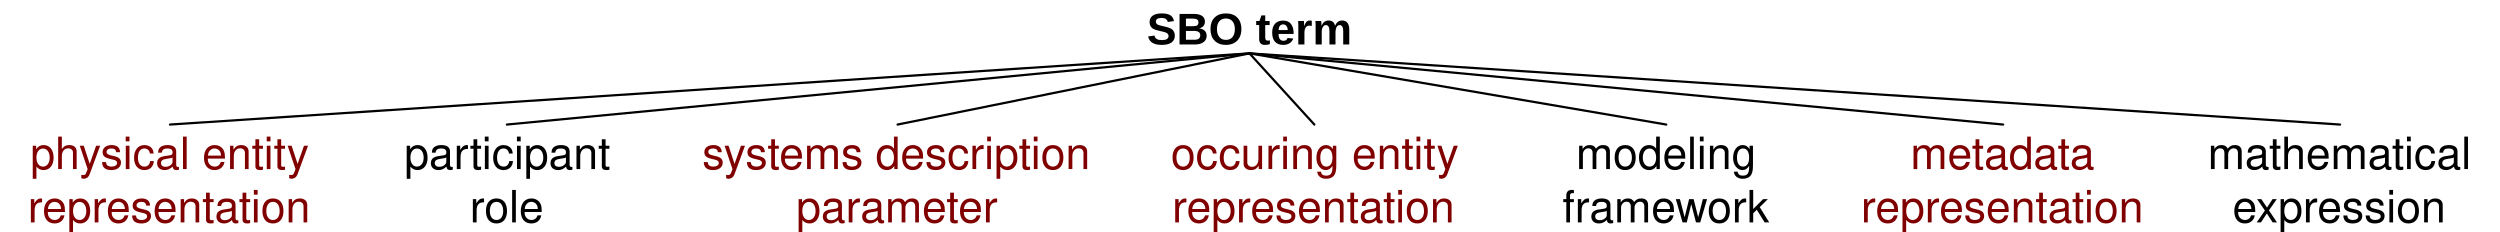
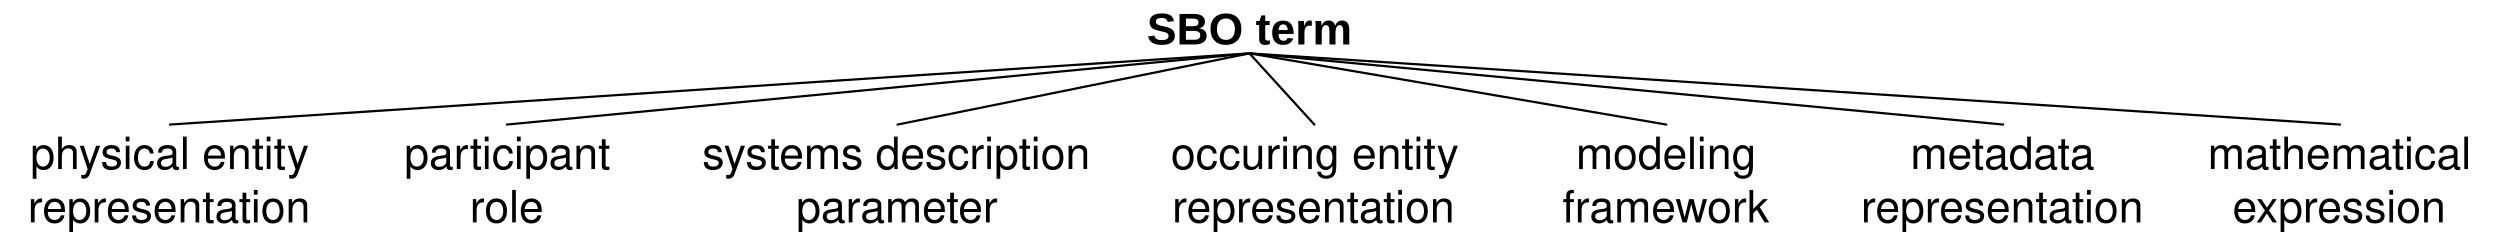
<svg xmlns="http://www.w3.org/2000/svg" version="1.1" viewBox="13 32 562 52" width="562pt" height="52pt" id="svg2">
  <defs id="defs6">
    <font-face font-family="Helvetica" font-size="10" units-per-em="1000" underline-position="-75.684" underline-thickness="49.316" slope="0" x-height="532.227" cap-height="719.727" ascent="770.02" descent="-229.98" font-weight="bold" id="font-face8">
      <font-face-src id="font-face-src10">
        <font-face-name name="Helvetica-Bold" id="font-face-name12" />
      </font-face-src>
    </font-face>
    <font-face font-family="Helvetica" font-size="10" units-per-em="1000" underline-position="-75.684" underline-thickness="49.316" slope="0" x-height="522.949" cap-height="717.285" ascent="770.02" descent="-229.98" font-weight="500" id="font-face14">
      <font-face-src id="font-face-src16">
        <font-face-name name="Helvetica" id="font-face-name18" />
      </font-face-src>
    </font-face>
  </defs>
  <g stroke="none" stroke-opacity="1" stroke-dasharray="none" fill="none" fill-opacity="1" id="g20">
    <g id="g24">
      <text transform="translate(270.38 32)" fill="black" id="text28">
        <tspan font-family="Helvetica" font-size="10" font-weight="bold" x=".438" y="10" textLength="46.123" id="tspan30" style="-inkscape-font-specification:Arial Bold;font-family:Arial;font-weight:bold;font-style:normal;font-stretch:normal;font-variant:normal">SBO term</tspan>
      </text>
      <text transform="translate(96.95163 60)" fill="black" id="text32">
        <tspan font-family="Helvetica" font-size="10" font-weight="500" x="6.931" y="10" textLength="46.138" id="tspan34">participant</tspan>
        <tspan font-family="Helvetica" font-size="10" font-weight="500" x="21.662" y="22" textLength="16.675" id="tspan36">role</tspan>
      </text>
-       <text transform="translate(169.5016 60)" fill="maroon" id="text38">
-         <tspan font-family="Helvetica" font-size="10" font-weight="500" fill="maroon" x="1.367" y="10" textLength="87.808" id="tspan40">systems description</tspan>
-         <tspan font-family="Helvetica" font-size="10" font-weight="500" fill="maroon" x="22.483" y="22" textLength="45.576" id="tspan42">parameter</tspan>
+       <text transform="translate(169.5016 60)" fill="maroon" id="text38" style="fill:#000000;fill-opacity:1;">
+         <tspan font-family="Helvetica" font-size="10" font-weight="500" fill="maroon" x="1.367" y="10" textLength="87.808" id="tspan40" style="fill:#000000;fill-opacity:1;">systems description</tspan>
+         <tspan font-family="Helvetica" font-size="10" font-weight="500" fill="maroon" x="22.483" y="22" textLength="45.576" id="tspan42" style="fill:#000000;fill-opacity:1;">parameter</tspan>
      </text>
      <text transform="translate(357.5734 60)" fill="black" id="text44">
        <tspan font-family="Helvetica" font-size="10" font-weight="500" x="9.709" y="10" textLength="40.581" id="tspan46">modeling</tspan>
        <tspan font-family="Helvetica" font-size="10" font-weight="500" x="6.662" y="22" textLength="46.675" id="tspan48">framework</tspan>
      </text>
      <text transform="translate(509.0437 60)" fill="black" id="text50">
        <tspan font-family="Helvetica" font-size="10" font-weight="500" x=".266" y="10" textLength="59.468" id="tspan52">mathematical</tspan>
        <tspan font-family="Helvetica" font-size="10" font-weight="500" x="5.82" y="22" textLength="48.359" id="tspan54">expression</tspan>
      </text>
-       <text transform="translate(272.5939 60)" fill="maroon" id="text56">
-         <tspan font-family="Helvetica" font-size="10" font-weight="500" fill="maroon" x="3.633" y="10" textLength="67.256" id="tspan58">occuring entity </tspan>
-         <tspan font-family="Helvetica" font-size="10" font-weight="500" fill="maroon" x="3.907" y="22" textLength="63.931" id="tspan60">representation</tspan>
+       <text transform="translate(272.5939 60)" fill="maroon" id="text56" style="fill:#000000;fill-opacity:1;">
+         <tspan font-family="Helvetica" font-size="10" font-weight="500" fill="maroon" x="3.633" y="10" textLength="67.256" id="tspan58" style="fill:#000000;fill-opacity:1;">occuring entity </tspan>
+         <tspan font-family="Helvetica" font-size="10" font-weight="500" fill="maroon" x="3.907" y="22" textLength="63.931" id="tspan60" style="fill:#000000;fill-opacity:1;">representation</tspan>
      </text>
-       <text transform="translate(18.71649 60)" fill="maroon" id="text62">
-         <tspan font-family="Helvetica" font-size="10" font-weight="500" fill="maroon" x="1.096" y="10" textLength="65.586" id="tspan64">physical entity </tspan>
-         <tspan font-family="Helvetica" font-size="10" font-weight="500" fill="maroon" x=".535" y="22" textLength="63.931" id="tspan66">representation</tspan>
+       <text transform="translate(18.71649 60)" fill="maroon" id="text62" style="fill:#000000;fill-opacity:1;">
+         <tspan font-family="Helvetica" font-size="10" font-weight="500" fill="maroon" x="1.096" y="10" textLength="65.586" id="tspan64" style="fill:#000000;fill-opacity:1;">physical entity </tspan>
+         <tspan font-family="Helvetica" font-size="10" font-weight="500" fill="maroon" x=".535" y="22" textLength="63.931" id="tspan66" style="fill:#000000;fill-opacity:1;">representation</tspan>
      </text>
      <line x1="293.88" y1="44" x2="126.952" y2="60" stroke="black" stroke-linecap="round" stroke-linejoin="round" stroke-width=".5" id="line68" />
      <line x1="293.88" y1="44" x2="51.216" y2="60" stroke="black" stroke-linecap="round" stroke-linejoin="round" stroke-width=".5" id="line70" />
      <line x1="293.88" y1="44" x2="214.773" y2="60" stroke="black" stroke-linecap="round" stroke-linejoin="round" stroke-width=".5" id="line72" />
      <line x1="293.88" y1="44" x2="308.466" y2="60" stroke="black" stroke-linecap="round" stroke-linejoin="round" stroke-width=".5" id="line74" />
      <line x1="293.88" y1="44" x2="387.573" y2="60" stroke="black" stroke-linecap="round" stroke-linejoin="round" stroke-width=".5" id="line76" />
      <line x1="293.88" y1="44" x2="539.044" y2="60" stroke="black" stroke-linecap="round" stroke-linejoin="round" stroke-width=".5" id="line78" />
-       <text transform="translate(430.8086 60)" fill="maroon" id="text80">
-         <tspan font-family="Helvetica" font-size="10" font-weight="500" fill="maroon" x="11.653" y="10" textLength="44.473" id="tspan82">metadata </tspan>
-         <tspan font-family="Helvetica" font-size="10" font-weight="500" fill="maroon" x=".535" y="22" textLength="63.931" id="tspan84">representation</tspan>
+       <text transform="translate(430.8086 60)" fill="maroon" id="text80" style="fill:#000000;fill-opacity:1;">
+         <tspan font-family="Helvetica" font-size="10" font-weight="500" fill="maroon" x="11.653" y="10" textLength="44.473" id="tspan82" style="fill:#000000;fill-opacity:1;">metadata </tspan>
+         <tspan font-family="Helvetica" font-size="10" font-weight="500" fill="maroon" x=".535" y="22" textLength="63.931" id="tspan84" style="fill:#000000;fill-opacity:1;">representation</tspan>
      </text>
      <line x1="293.88" y1="44" x2="463.308" y2="60" stroke="black" stroke-linecap="round" stroke-linejoin="round" stroke-width=".5" id="line86" />
    </g>
  </g>
</svg>
